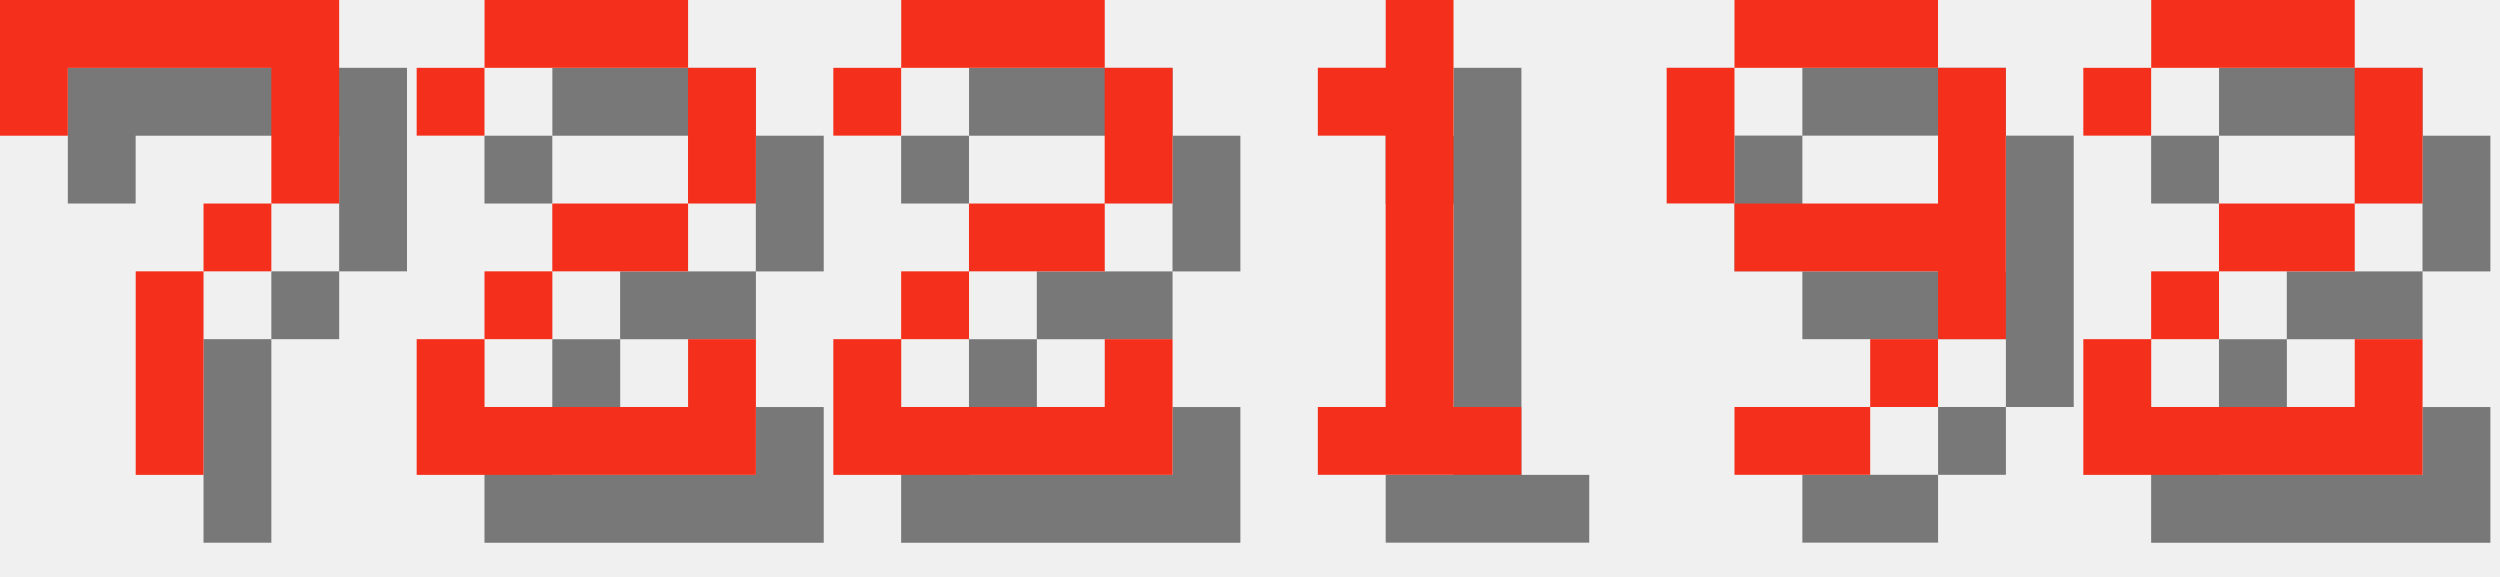
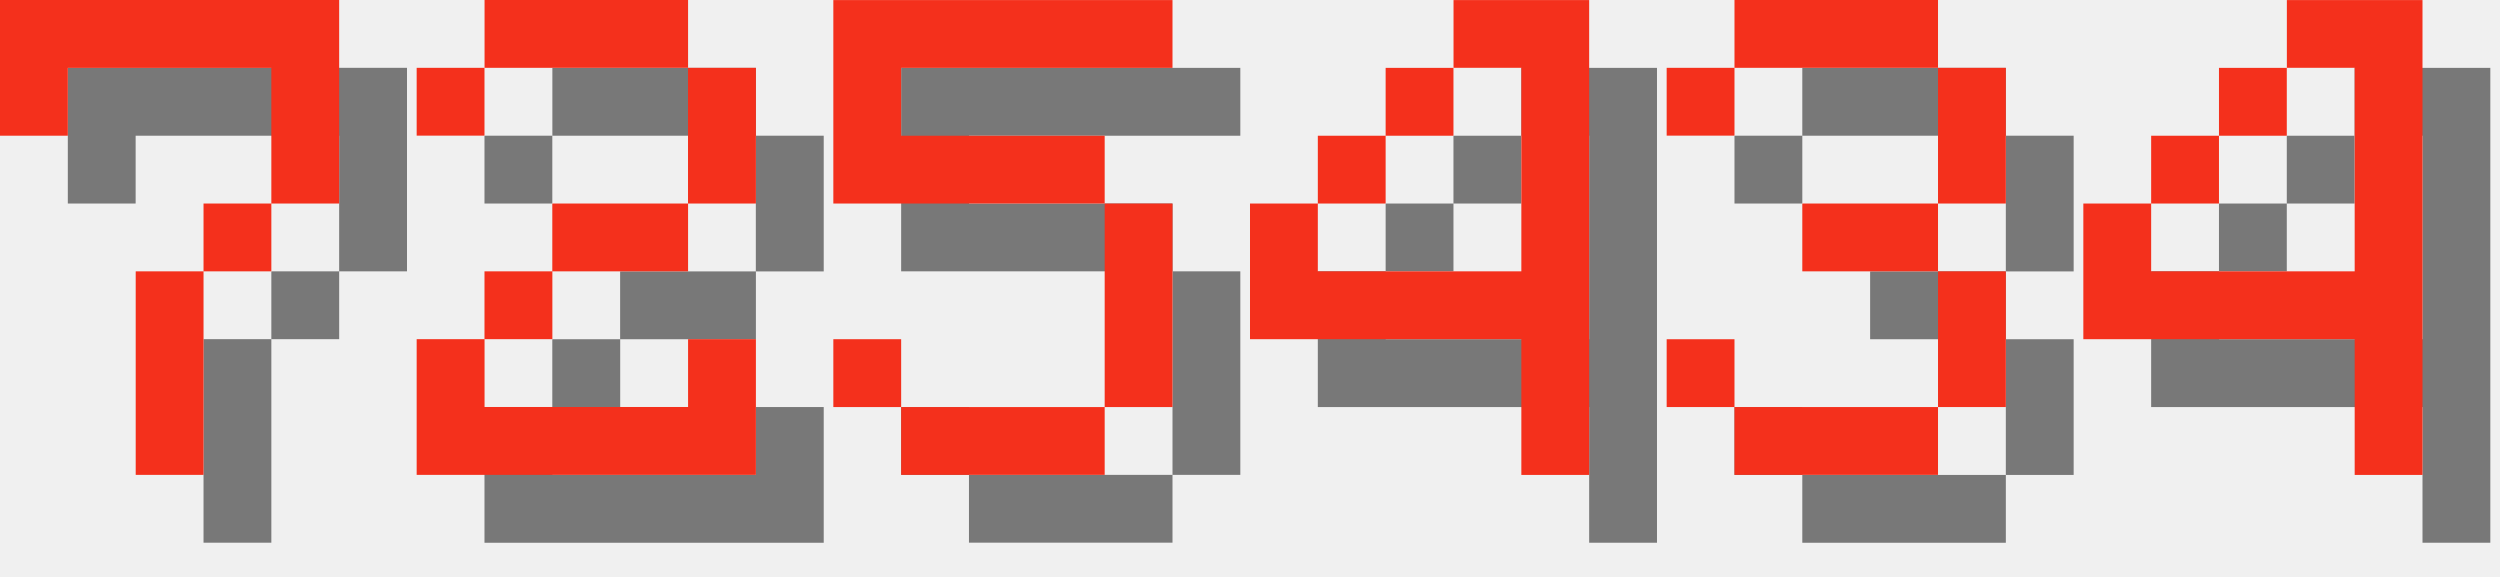
<svg xmlns="http://www.w3.org/2000/svg" version="1.1" width="156.0" height="36">
  <style>
        .text-foreground {
            fill: #F4301C;
        }
        .text-shadow {
            fill: #000000;
            fill-opacity: 0.5;
        }
    </style>
  <g class="digit" id="digit_7" transform="translate(0.0, 0), scale(4)">
    <path id="digit_7_shadow" class="text-shadow" d="m1.058 1.058 2e-6 2.117h1.058v-1.058h3.175v1.058l2e-7 1.058h-1.058v1.058h-1.058l4e-7 3.175 1.058 1e-7v-3.175h1.058v-1.058h1.058l5e-7 -1.058v-2.117z" fill-opacity=".5" style="paint-order:stroke fill markers" />
    <path id="digit_7_fg" class="text-foreground" d="m0 0 2e-6 2.117h1.058v-1.058h3.175v1.058l2e-7 1.058h-1.058v1.058h-1.058l4e-7 3.175 1.058 1e-7v-3.175h1.058v-1.058h1.058l5e-7 -1.058v-2.117z" fill="#fff" style="paint-order:stroke fill markers" />
  </g>
  <g class="digit" id="digit_2" transform="translate(26.0, 0), scale(4)">
    <path id="digit_2_shadow" class="text-shadow" d="m1.058 2.117v1.058h1.058v-1.058h3.175v2.117h-2.117v1.058h-1.058v1.058h-1.058v2.117h5.292v-2.117h-1.058v1.058h-3.175v-1.058h1.058v-1.058h2.117v-1.058h1.058v-2.117h-1.058v-1.058h-3.175v1.058h-1.058z" fill-opacity=".5" style="paint-order:stroke fill markers" />
    <path id="digit_2_fg" class="text-foreground" d="m0 1.058v1.058h1.058v-1.058h3.175v2.117h-2.117v1.058h-1.058v1.058h-1.058v2.117h5.292v-2.117h-1.058v1.058h-3.175v-1.058h1.058v-1.058h2.117v-1.058h1.058v-2.117h-1.058v-1.058h-3.175v1.058h-1.058z" fill="#fff" style="paint-order:stroke fill markers" />
  </g>
-   <g class="digit" id="digit_2" transform="translate(52.0, 0), scale(4)">
-     <path id="digit_2_shadow" class="text-shadow" d="m1.058 2.117v1.058h1.058v-1.058h3.175v2.117h-2.117v1.058h-1.058v1.058h-1.058v2.117h5.292v-2.117h-1.058v1.058h-3.175v-1.058h1.058v-1.058h2.117v-1.058h1.058v-2.117h-1.058v-1.058h-3.175v1.058h-1.058z" fill-opacity=".5" style="paint-order:stroke fill markers" />
-     <path id="digit_2_fg" class="text-foreground" d="m0 1.058v1.058h1.058v-1.058h3.175v2.117h-2.117v1.058h-1.058v1.058h-1.058v2.117h5.292v-2.117h-1.058v1.058h-3.175v-1.058h1.058v-1.058h2.117v-1.058h1.058v-2.117h-1.058v-1.058h-3.175v1.058h-1.058z" fill="#fff" style="paint-order:stroke fill markers" />
+   <g class="digit" id="digit_5" transform="translate(52.0, 0), scale(4)">
+     <path id="digit_5_shadow" class="text-shadow" d="m1.058 1.058v3.175h4.233v3.175h-3.175v-1.058h-1.058v1.058h1.058v1.058h3.175v-1.058h1.058v-3.175h-1.058v-1.058h-3.175v-1.058h4.233v-1.058h-5.292z" fill-opacity=".5" style="paint-order:stroke fill markers" />
+     <path id="digit_5_fg" class="text-foreground" d="m0 0v3.175h4.233v3.175h-3.175v-1.058h-1.058v1.058h1.058v1.058h3.175v-1.058h1.058v-3.175h-1.058v-1.058h-3.175v-1.058h4.233v-1.058h-5.292z" fill="#fff" style="paint-order:stroke fill markers" />
  </g>
-   <g class="digit" id="digit_1" transform="translate(78.0, 0), scale(4)">
-     <path id="digit_1_shadow" class="text-shadow" d="m2.117 2.117v1.058h1.058v4.233h-1.058v1.058h3.175v-1.058h-1.058v-6.35h-1.058v1.058h-1.058z" fill-opacity=".5" style="paint-order:stroke fill markers" />
-     <path id="digit_1_fg" class="text-foreground" d="m1.058 1.058v1.058h1.058v4.233h-1.058v1.058h3.175v-1.058h-1.058v-6.35h-1.058v1.058h-1.058z" fill="#fff" style="paint-order:stroke fill markers" />
+   <g class="digit" id="digit_4" transform="translate(78.0, 0), scale(4)">
+     <path id="digit_4_shadow" class="text-shadow" d="m4.233 1.058v1.058h1.058v3.175h-3.175v-1.058h-1.058v2.117h4.233v2.117h1.058v-7.408h-2.117zm-2.117 3.175h1.058v-1.058h-1.058v1.058zm1.058-1.058h1.058v-1.058h-1.058v1.058z" fill-opacity=".5" style="paint-order:stroke fill markers" />
+     <path id="digit_4_fg" class="text-foreground" d="m3.175 0v1.058h1.058v3.175h-3.175v-1.058h-1.058v2.117h4.233v2.117h1.058v-7.408h-2.117zm-2.117 3.175h1.058v-1.058h-1.058v1.058zm1.058-1.058h1.058v-1.058h-1.058v1.058z" fill="#fff" style="paint-order:stroke fill markers" />
  </g>
-   <g class="digit" id="digit_9" transform="translate(104.0, 0), scale(4)">
-     <path id="digit_9_shadow" class="text-shadow" d="m2.117 1.058v1.058h3.175v-1.058h-3.175zm3.175 1.058v2.117h-3.175v1.058h3.175v1.058h1.058v-4.233h-1.058zm0 4.233h-1.058v1.058h1.058v-1.058zm-1.058 1.058h-2.117v1.058h2.117v-1.058zm-2.117-3.175v-2.117h-1.058v2.117h1.058z" fill-opacity=".5" style="paint-order:stroke fill markers" />
-     <path id="digit_9_fg" class="text-foreground" d="m1.058 0v1.058h3.175v-1.058h-3.175zm3.175 1.058v2.117h-3.175v1.058h3.175v1.058h1.058v-4.233h-1.058zm0 4.233h-1.058v1.058h1.058v-1.058zm-1.058 1.058h-2.117v1.058h2.117v-1.058zm-2.117-3.175v-2.117h-1.058v2.117h1.058z" fill="#fff" style="paint-order:stroke fill markers" />
+   <g class="digit" id="digit_3" transform="translate(104.0, 0), scale(4)">
+     <path id="digit_3_shadow" class="text-shadow" d="m1.058 2.117v1.058h1.058v-1.058h3.175v2.117h-2.117v1.058h2.117v2.117h-3.175v-1.058h-1.058v1.058h1.058v1.058h3.175v-1.058h1.058v-2.117h-1.058v-1.058h1.058v-2.117h-1.058v-1.058h-3.175v1.058h-1.058z" fill-opacity=".5" style="paint-order:stroke fill markers" />
+     <path id="digit_3_fg" class="text-foreground" d="m0 1.058v1.058h1.058v-1.058h3.175v2.117h-2.117v1.058h2.117v2.117h-3.175v-1.058h-1.058v1.058h1.058v1.058h3.175v-1.058h1.058v-2.117h-1.058v-1.058h1.058v-2.117h-1.058v-1.058h-3.175v1.058h-1.058z" fill="#fff" style="paint-order:stroke fill markers" />
  </g>
-   <g class="digit" id="digit_2" transform="translate(130.0, 0), scale(4)">
-     <path id="digit_2_shadow" class="text-shadow" d="m1.058 2.117v1.058h1.058v-1.058h3.175v2.117h-2.117v1.058h-1.058v1.058h-1.058v2.117h5.292v-2.117h-1.058v1.058h-3.175v-1.058h1.058v-1.058h2.117v-1.058h1.058v-2.117h-1.058v-1.058h-3.175v1.058h-1.058z" fill-opacity=".5" style="paint-order:stroke fill markers" />
-     <path id="digit_2_fg" class="text-foreground" d="m0 1.058v1.058h1.058v-1.058h3.175v2.117h-2.117v1.058h-1.058v1.058h-1.058v2.117h5.292v-2.117h-1.058v1.058h-3.175v-1.058h1.058v-1.058h2.117v-1.058h1.058v-2.117h-1.058v-1.058h-3.175v1.058h-1.058z" fill="#fff" style="paint-order:stroke fill markers" />
+   <g class="digit" id="digit_4" transform="translate(130.0, 0), scale(4)">
+     <path id="digit_4_shadow" class="text-shadow" d="m4.233 1.058v1.058h1.058v3.175h-3.175v-1.058h-1.058v2.117h4.233v2.117h1.058v-7.408h-2.117zm-2.117 3.175h1.058v-1.058h-1.058v1.058zm1.058-1.058h1.058v-1.058h-1.058v1.058z" fill-opacity=".5" style="paint-order:stroke fill markers" />
+     <path id="digit_4_fg" class="text-foreground" d="m3.175 0v1.058h1.058v3.175h-3.175v-1.058h-1.058v2.117h4.233v2.117h1.058v-7.408h-2.117zm-2.117 3.175h1.058v-1.058h-1.058v1.058zm1.058-1.058h1.058v-1.058h-1.058v1.058z" fill="#fff" style="paint-order:stroke fill markers" />
  </g>
</svg>
